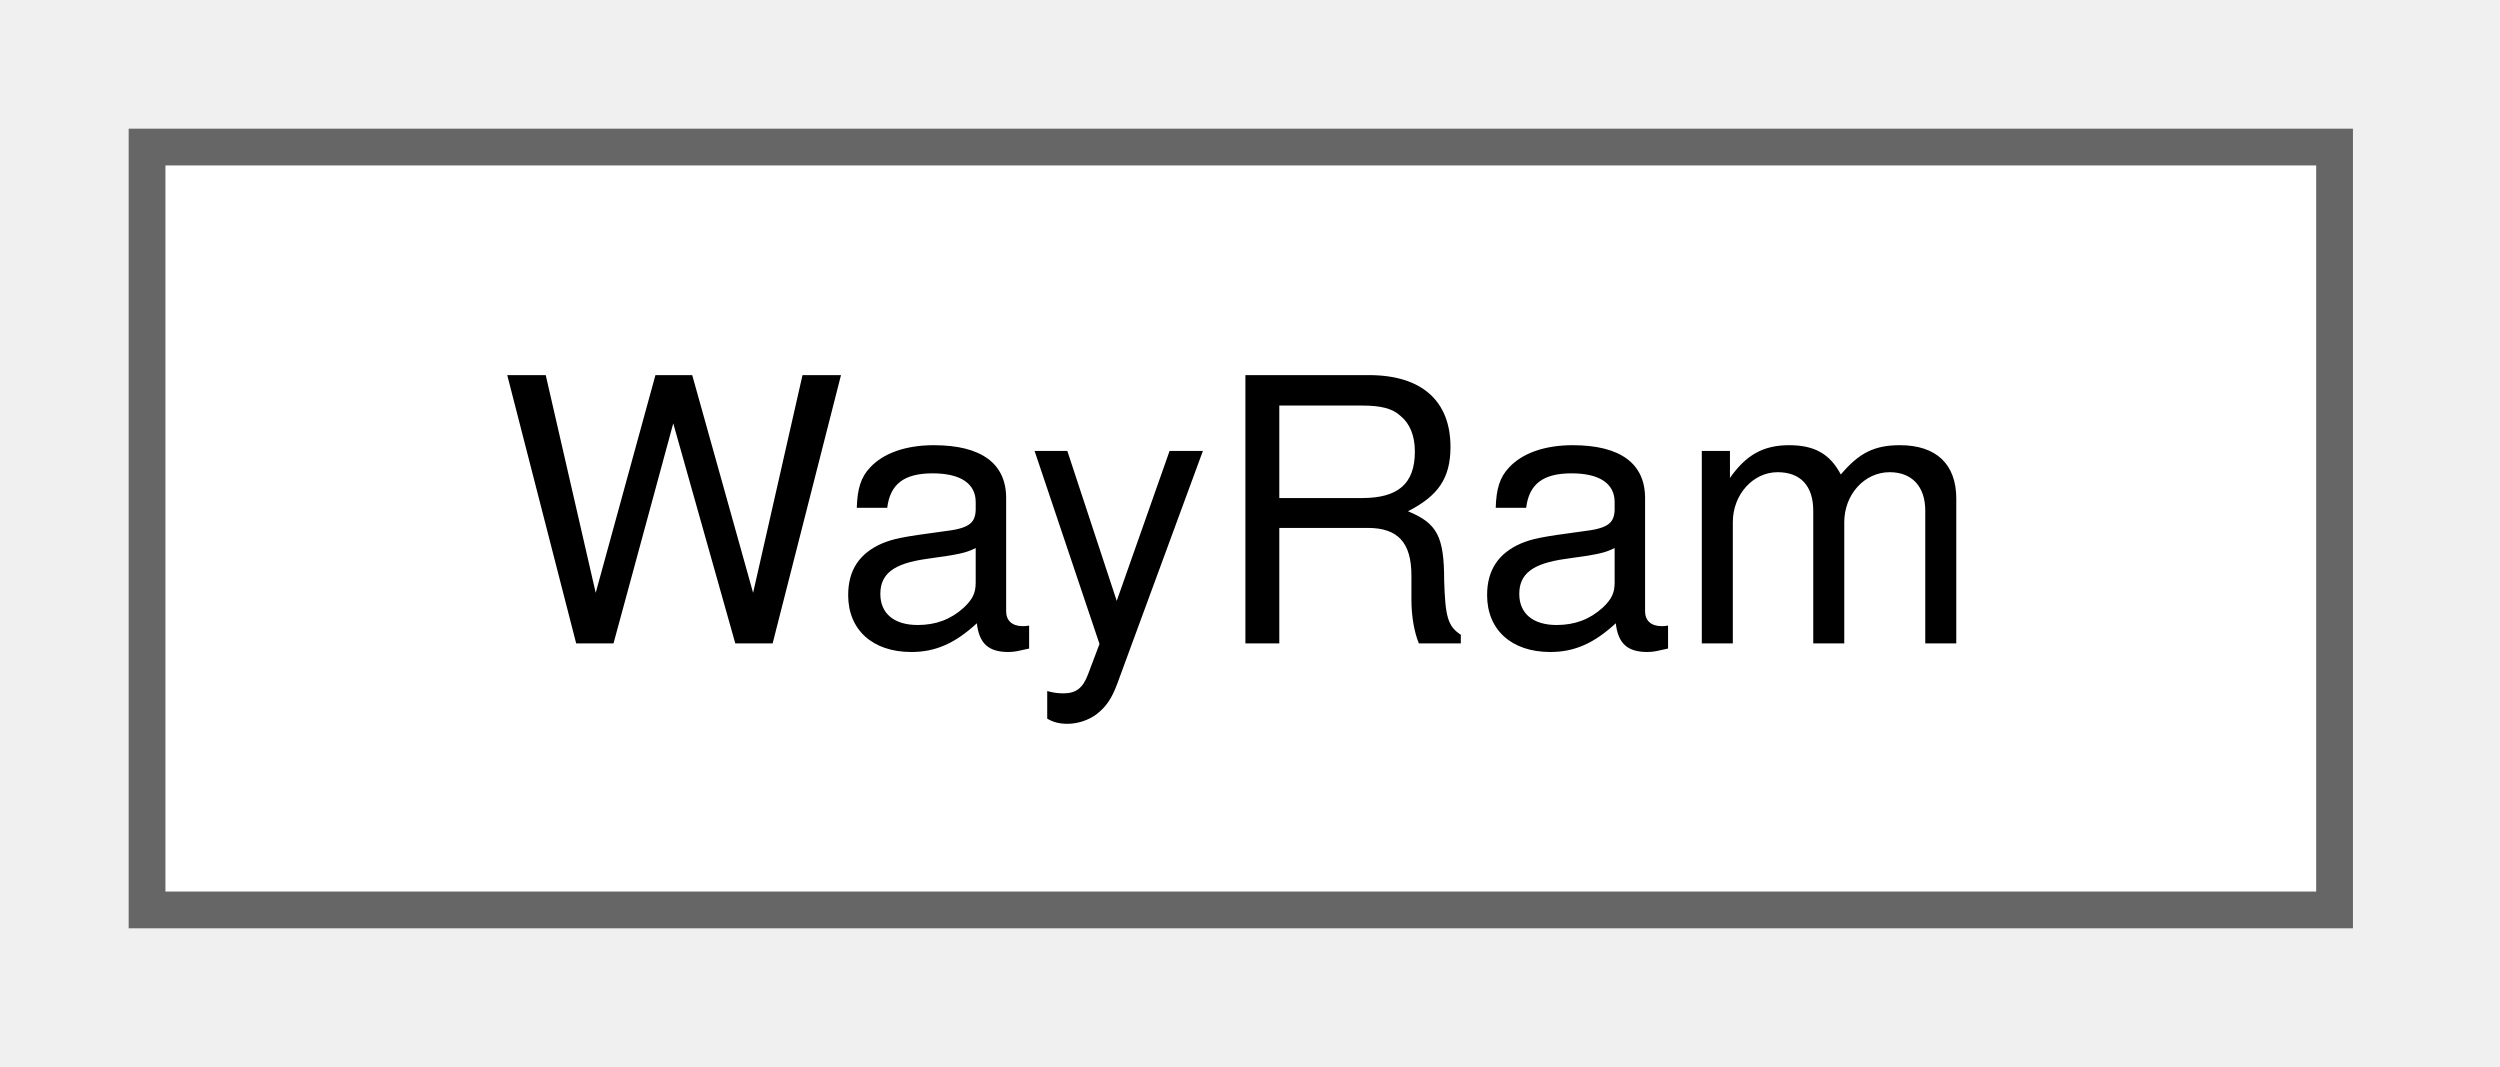
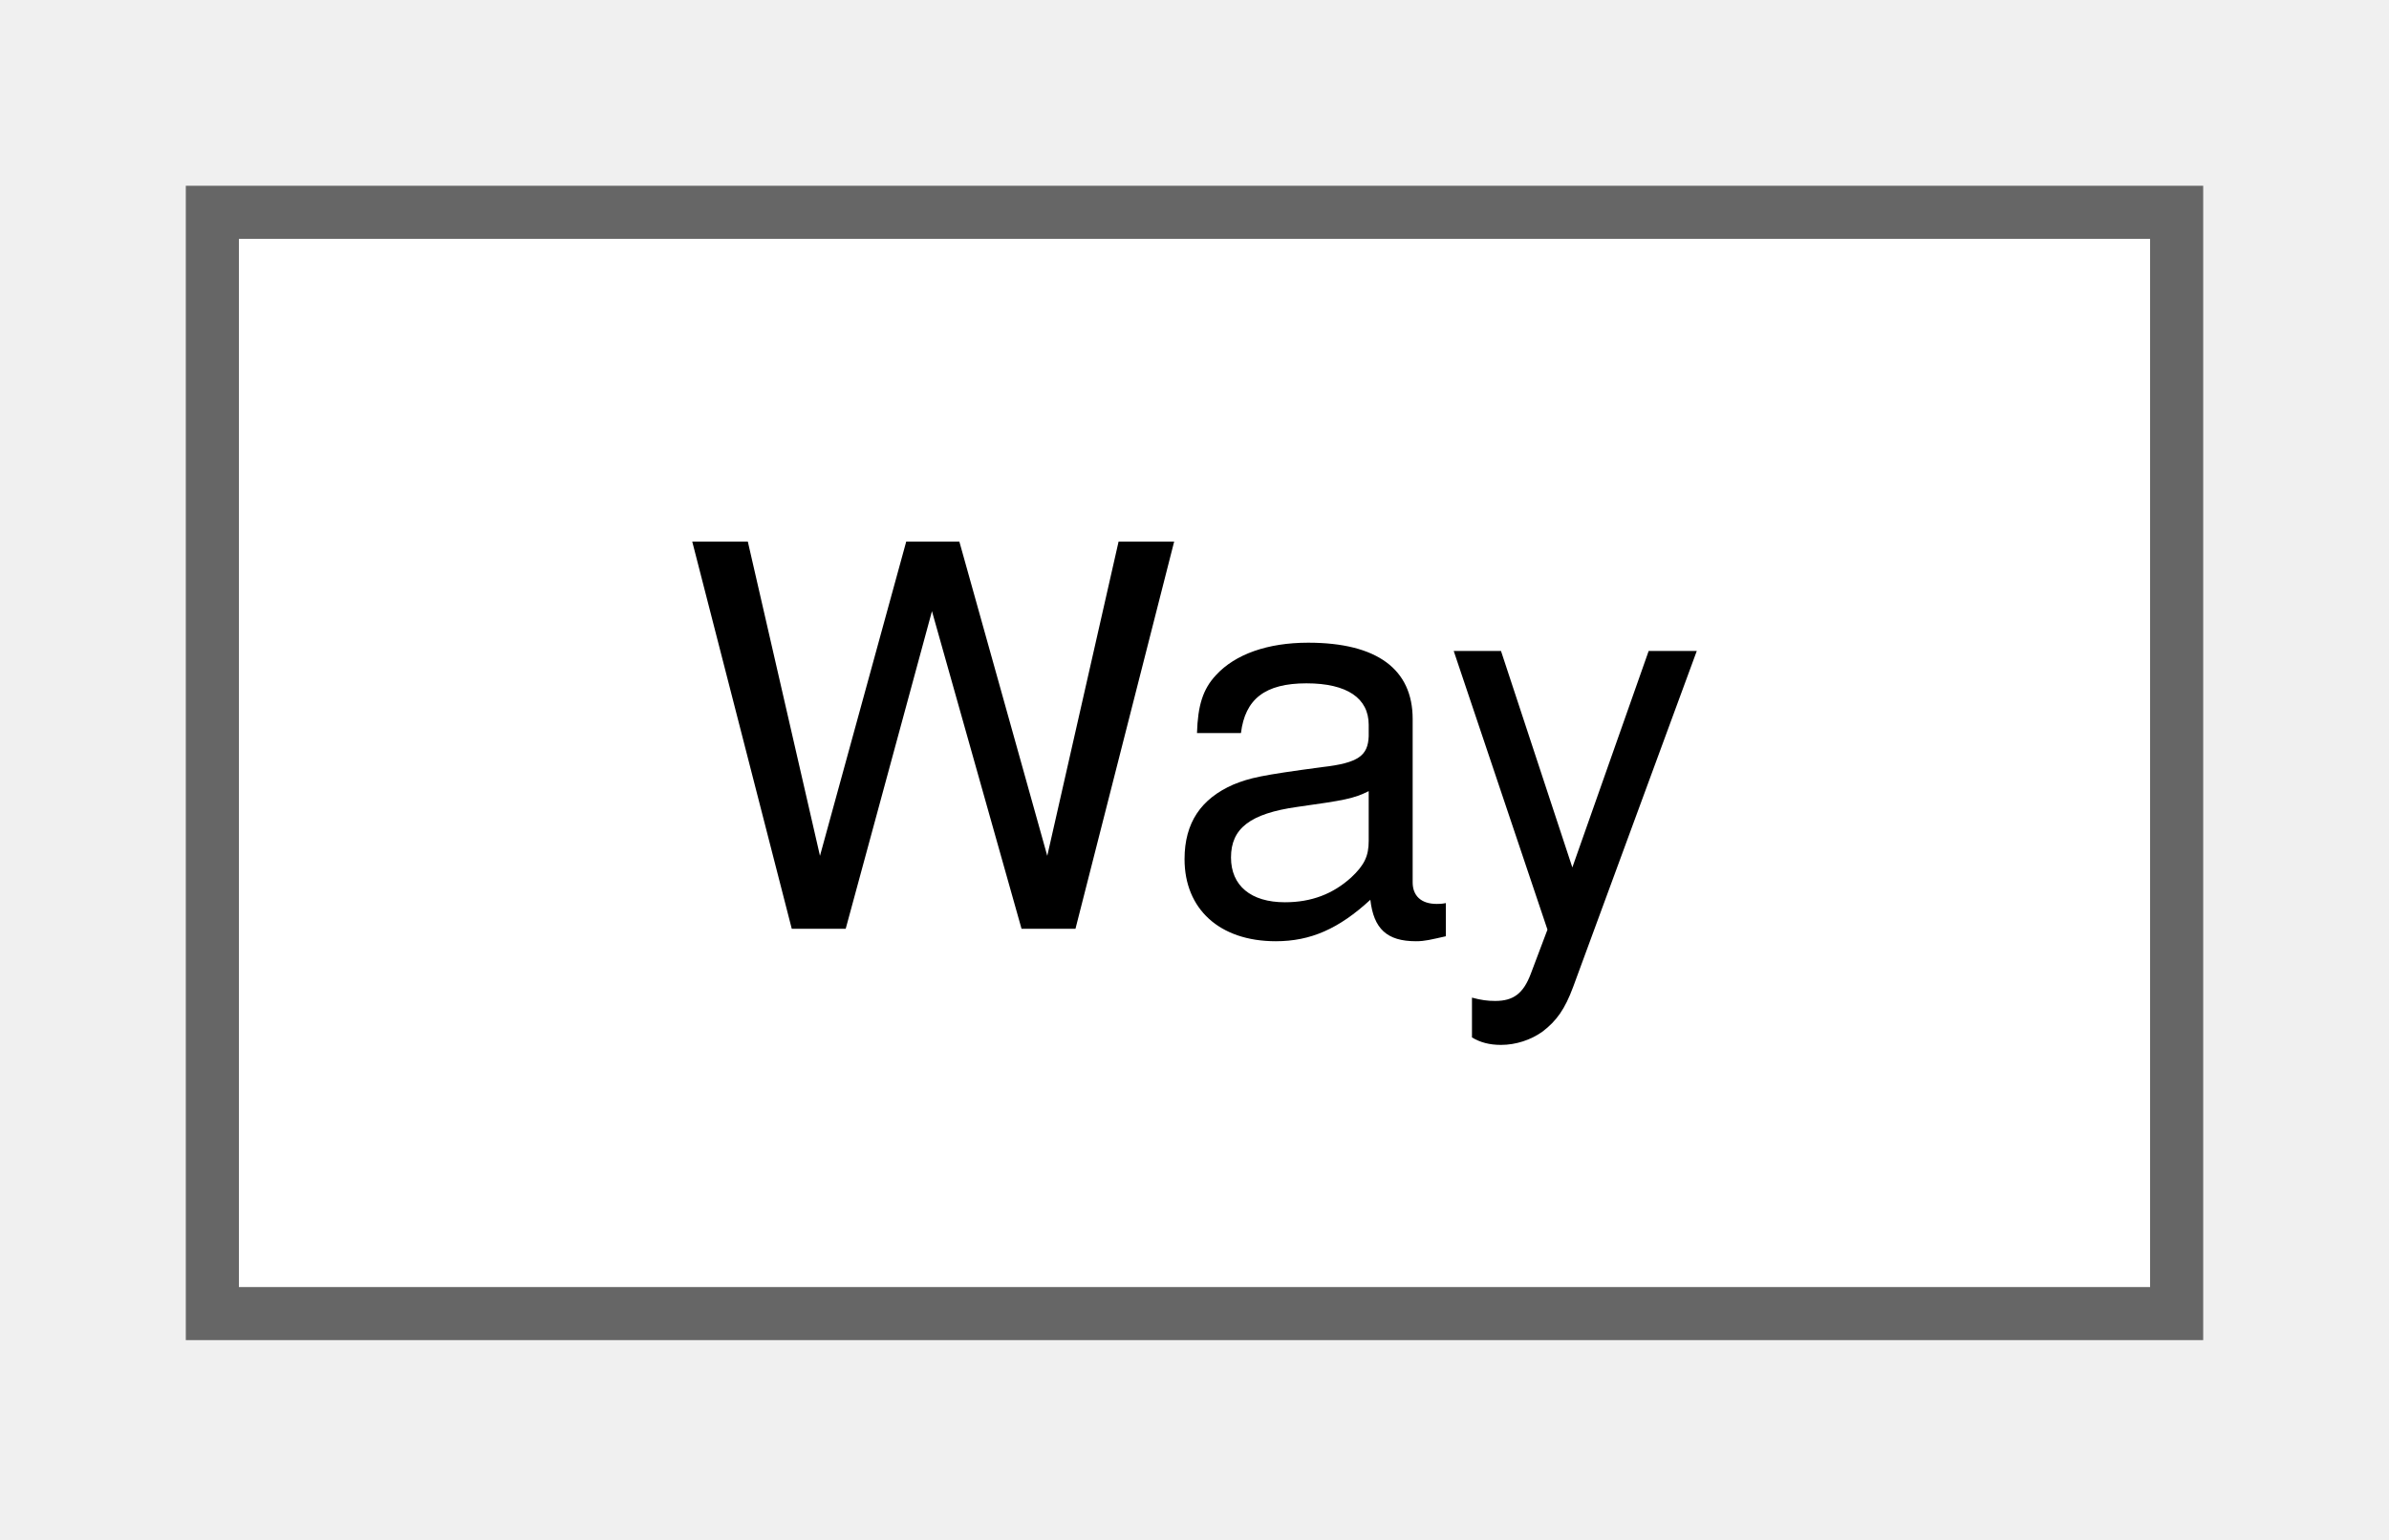
- <svg xmlns="http://www.w3.org/2000/svg" xmlns:xlink="http://www.w3.org/1999/xlink" width="68pt" height="29pt" viewBox="0.00 0.00 68.00 29.00">
+ <svg xmlns="http://www.w3.org/2000/svg" xmlns:xlink="http://www.w3.org/1999/xlink" width="45pt" height="29pt" viewBox="0.00 0.00 45.00 29.00">
  <g id="graph0" class="graph" transform="scale(1 1) rotate(0) translate(4 24.75)">
    <g id="Node000000" class="node">
      <g id="a_Node000000">
-         <a xlink:href="struct_way_ram.html" target="_top" xlink:title=" ">
-           <polygon fill="white" stroke="#666666" points="59.5,-20.75 0,-20.75 0,0 59.5,0 59.5,-20.75" />
-           <text xml:space="preserve" text-anchor="middle" x="29.75" y="-7.25" font-family="Helvetica,sans-Serif" font-size="10.00">WayRam</text>
+         <a xlink:href="struct_way.html" target="_top" xlink:title=" ">
+           <polygon fill="white" stroke="#666666" points="37,-20.75 0,-20.75 0,0 37,0 37,-20.75" />
+           <text xml:space="preserve" text-anchor="middle" x="18.5" y="-7.25" font-family="Helvetica,sans-Serif" font-size="10.00">Way</text>
        </a>
      </g>
    </g>
  </g>
</svg>
